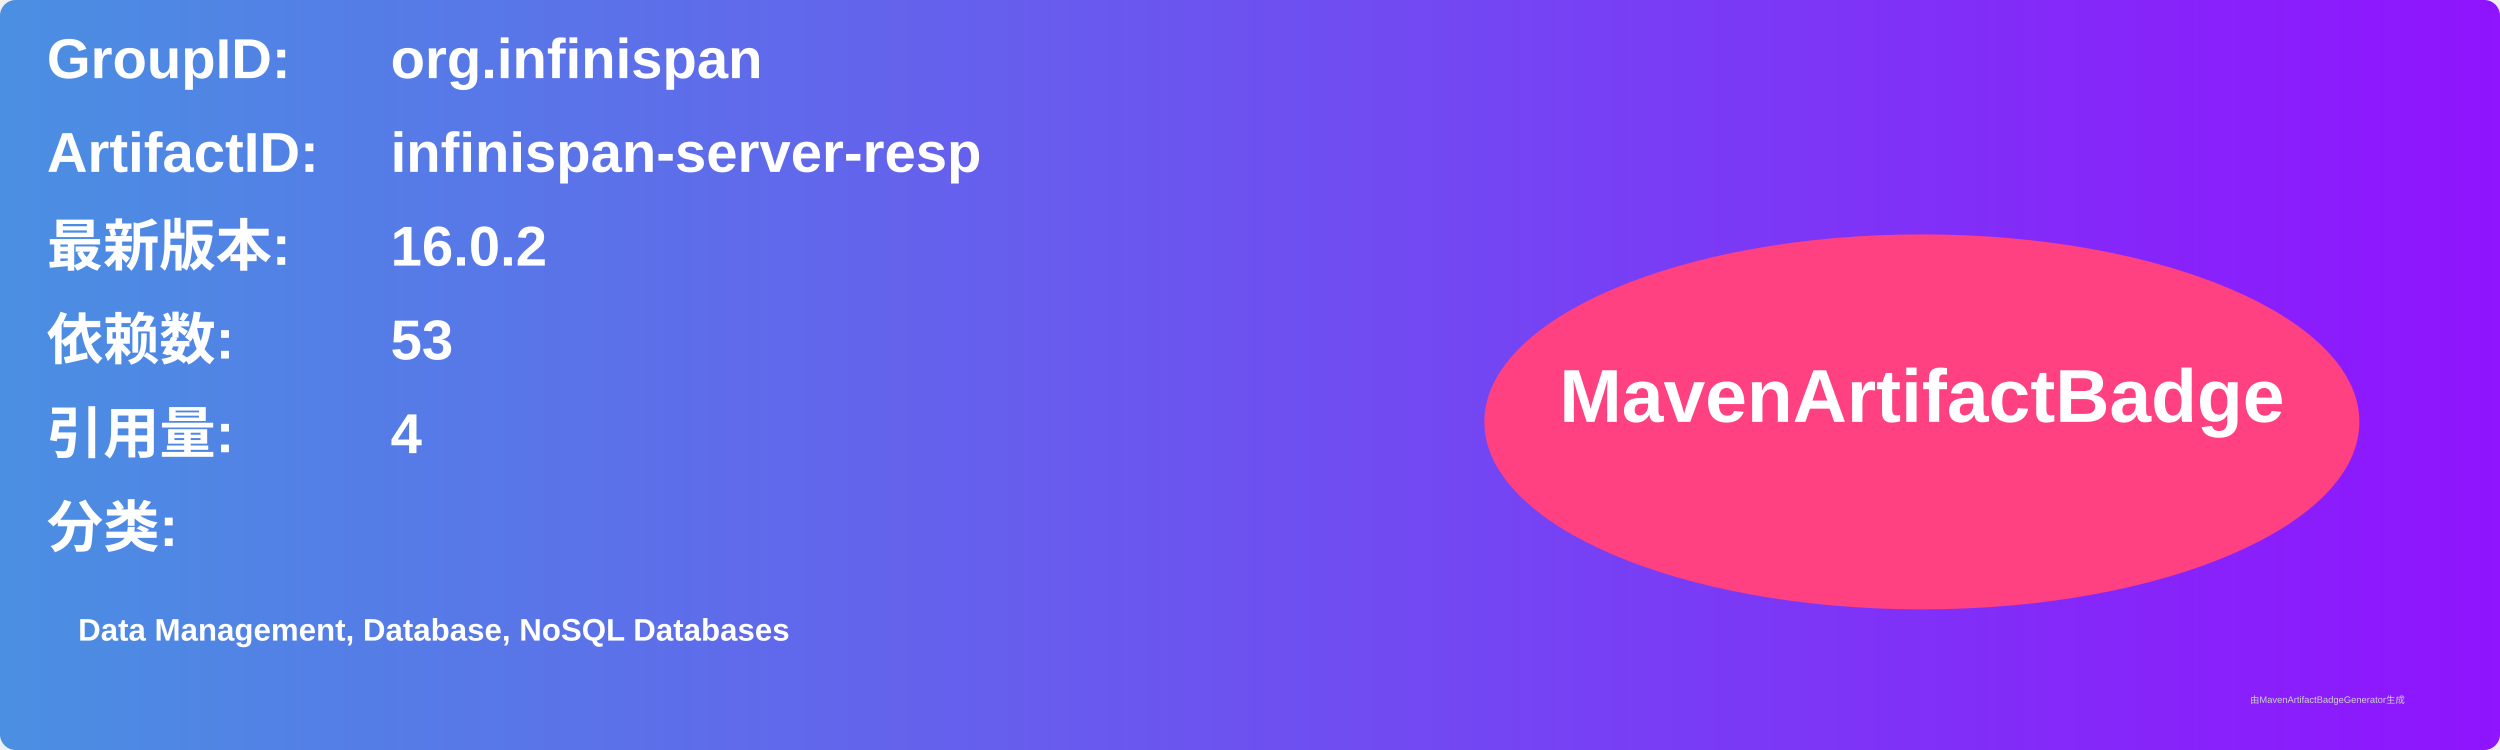
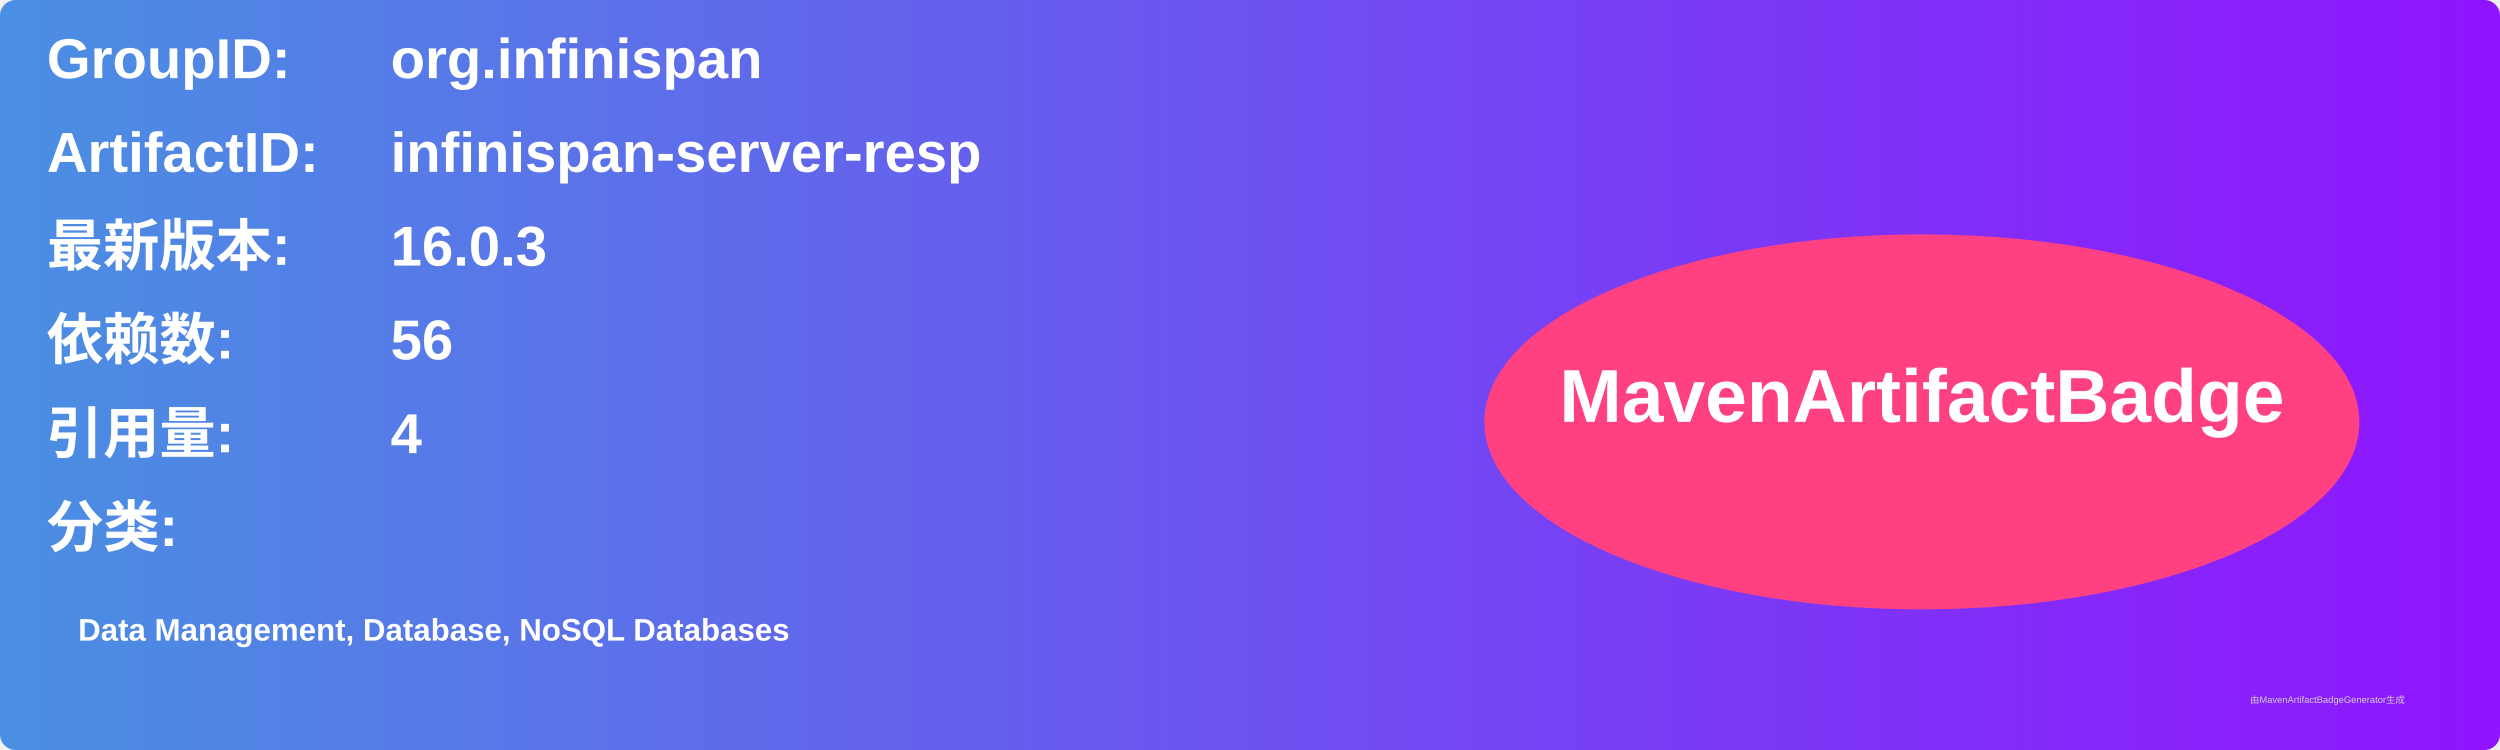
<svg xmlns="http://www.w3.org/2000/svg" width="800" height="240" viewBox="0 0 800 240">
  <linearGradient id="grad" x1="0%" y1="0%" x2="100%" y2="0%">
    <stop offset="0%" stop-color="#4a90e2" />
    <stop offset="100%" stop-color="#9013fe" />
  </linearGradient>
  <rect width="100%" height="100%" rx="5" ry="5" fill="url(#grad)" />
  <g transform="translate(15, 15)">
    <text x="0" y="10" font-family="Arial" font-size="18" fill="white" font-weight="bold" width="260">GroupID:</text>
    <text x="110" y="10" font-family="Arial" font-size="18" fill="white" font-weight="bold" width="460">org.infinispan</text>
    <text x="0" y="40" font-family="Arial" font-size="18" fill="white" font-weight="bold" width="260">ArtifactID:</text>
    <text x="110" y="40" font-family="Arial" font-size="18" fill="white" font-weight="bold" width="460">infinispan-server-resp</text>
    <text x="0" y="70" font-family="Arial" font-size="18" fill="white" font-weight="bold">最新版本:</text>
    <text x="110" y="70" font-family="Arial" font-size="18" fill="white" font-weight="bold">
-       <tspan font-weight="bold">16.0.2</tspan>
+       <tspan font-weight="bold">16.0.3</tspan>
    </text>
    <text x="0" y="100" font-family="Arial" font-size="18" fill="white" font-weight="bold">依赖数: </text>
    <text x="110" y="100" font-family="Arial" font-size="18" fill="white">
-       <tspan font-weight="bold">53</tspan>
+       <tspan font-weight="bold">56</tspan>
    </text>
    <text x="0" y="130" font-family="Arial" font-size="18" fill="white" font-weight="bold">引用量: </text>
    <text x="110" y="130" font-family="Arial" font-size="18" fill="white">
      <tspan font-weight="bold">4</tspan>
    </text>
    <text x="0" y="160" font-family="Arial" font-size="18" fill="white" font-weight="bold">分类:</text>
    <text x="10" y="190" font-family="Arial" font-size="10" fill="white">
      <tspan font-weight="bold">Data Management, Database, NoSQL Databases</tspan>
    </text>
    <ellipse cx="600" cy="120" rx="140" ry="60" fill="#ff4081" />
    <text x="600" y="120" text-anchor="middle" font-family="Arial" font-size="24" fill="white" font-weight="bold">MavenArtifactBadge</text>
  </g>
  <text x="720" y="225" font-family="Arial" font-size="3" fill="#d0d0d0">由MavenArtifactBadgeGenerator生成</text>
</svg>
